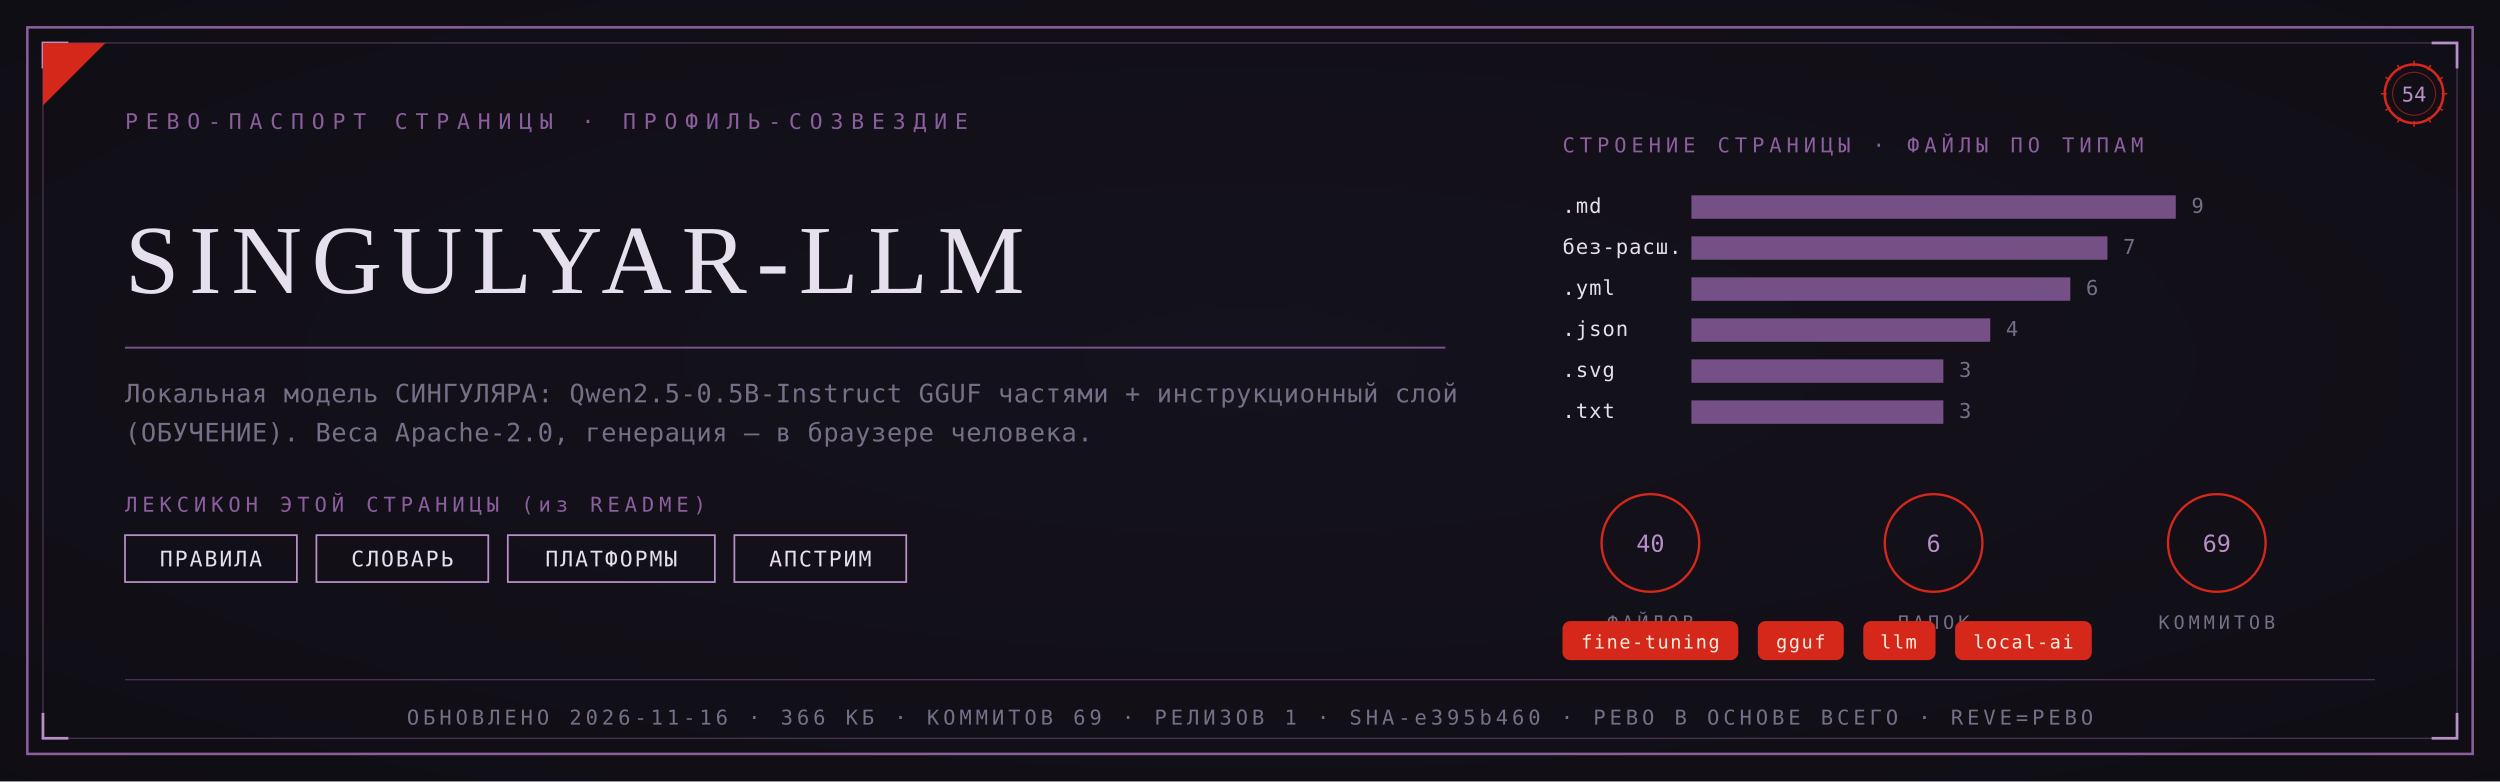
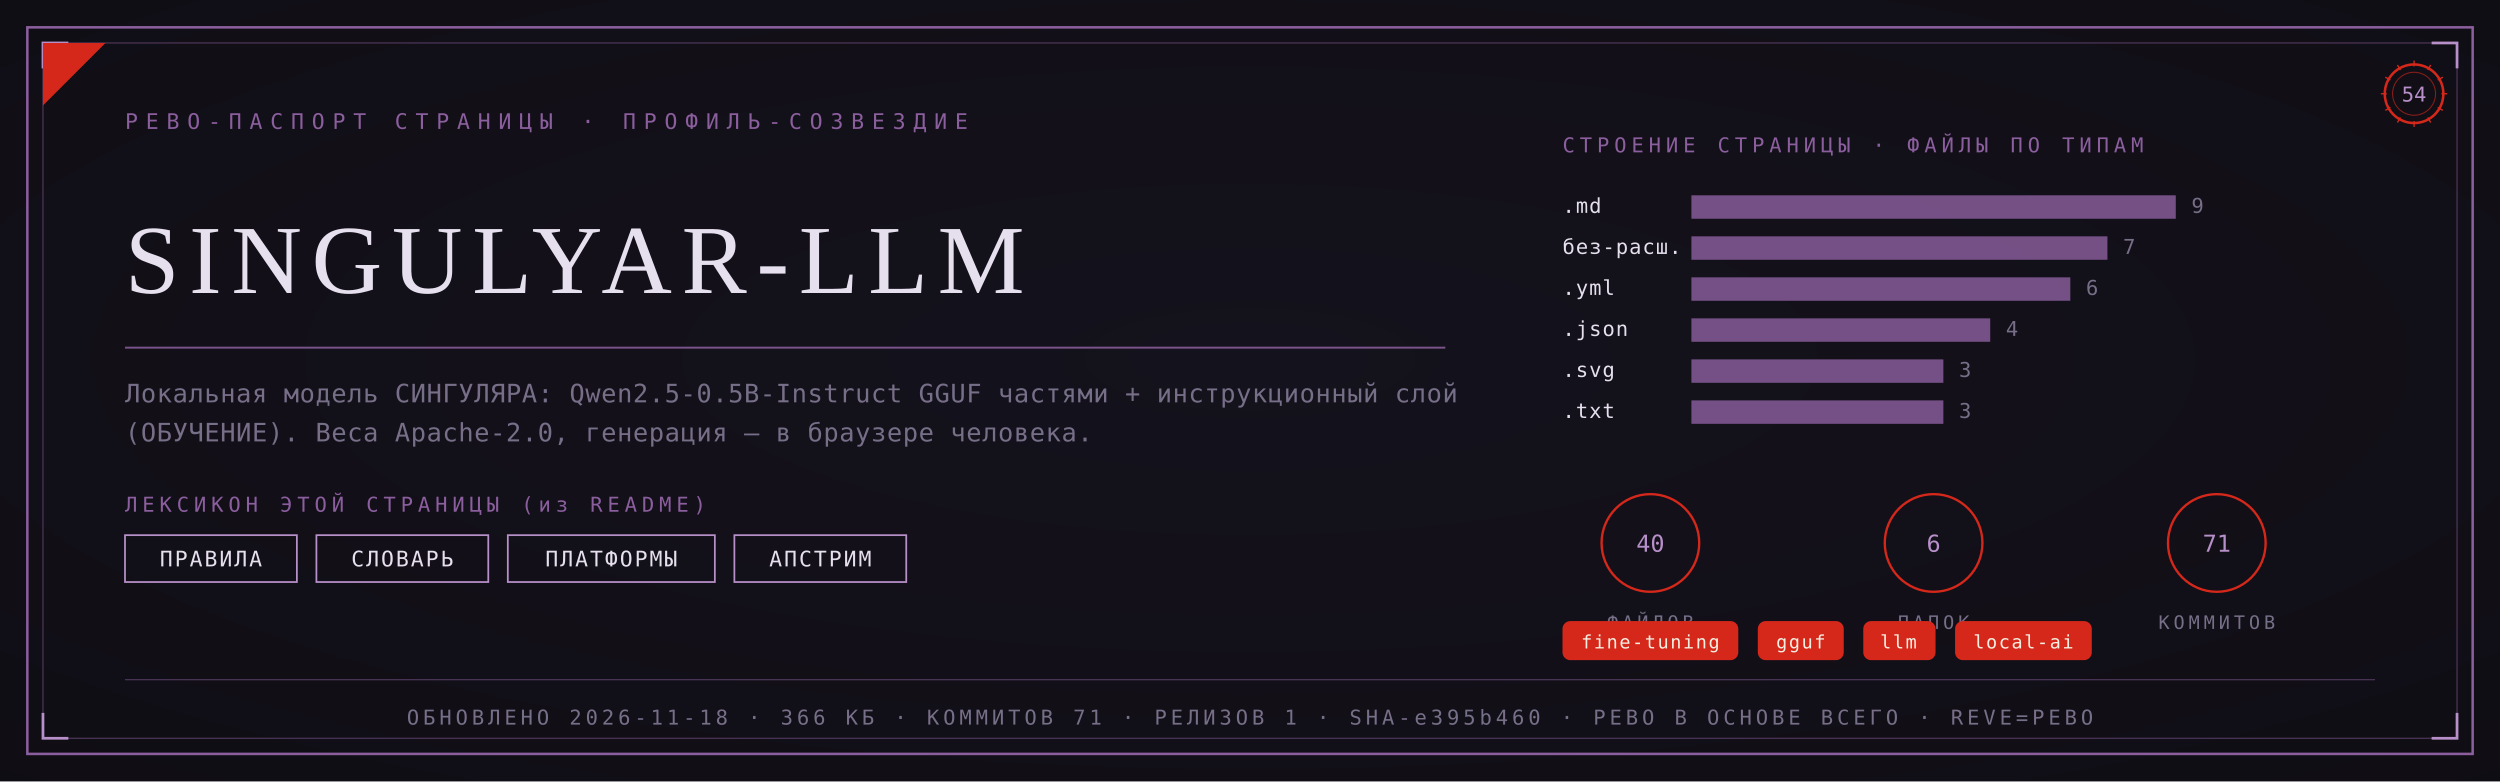
<svg xmlns="http://www.w3.org/2000/svg" viewBox="0 0 1280 400" width="1280" height="400">
  <defs>
    <radialGradient id="rp54" cx="0.5" cy="0.46" r="1.05">
      <stop offset="0" stop-color="#15121D" />
      <stop offset="1" stop-color="#0D0B12" />
    </radialGradient>
  </defs>
  <rect width="1280" height="400" fill="#0D0B12" />
  <rect width="1280" height="400" fill="url(#rp54)" opacity="0.92" />
  <rect x="14" y="14" width="1252" height="372" fill="none" stroke="#8B5E9E" stroke-width="1.3" />
  <rect x="22" y="22" width="1236" height="356" fill="none" stroke="#8B5E9E" stroke-width="0.55" opacity="0.55" />
  <path d="M 22 35 L 22 22 L 35 22" fill="none" stroke="#B78FC9" stroke-width="1.4" />
  <path d="M 1258 35 L 1258 22 L 1245 22" fill="none" stroke="#B78FC9" stroke-width="1.4" />
  <path d="M 22 365 L 22 378 L 35 378" fill="none" stroke="#B78FC9" stroke-width="1.4" />
  <path d="M 1258 365 L 1258 378 L 1245 378" fill="none" stroke="#B78FC9" stroke-width="1.4" />
  <path d="M 22 54 L 22 22 L 54 22 Z" fill="#D5281B" />
  <text x="64" y="66" font-family="'Cascadia Mono', ui-monospace, Consolas, monospace" font-size="11" fill="#8B5E9E" letter-spacing="4">РЕВО-ПАСПОРТ СТРАНИЦЫ · ПРОФИЛЬ-СОЗВЕЗДИЕ</text>
  <g transform="translate(1236,48)">
    <circle r="15" fill="none" stroke="#D5281B" stroke-width="1.3" />
    <circle r="11" fill="none" stroke="#D5281B" stroke-width="0.55" opacity="0.6" />
    <text y="4" text-anchor="middle" font-family="'Cascadia Mono', ui-monospace, Consolas, monospace" font-size="10.5" fill="#B78FC9">54</text>
    <g stroke="#D5281B" stroke-width="0.7">
      <line x1="0" y1="-17" x2="0" y2="-14" transform="rotate(0)" />
      <line x1="0" y1="-17" x2="0" y2="-14" transform="rotate(30)" />
      <line x1="0" y1="-17" x2="0" y2="-14" transform="rotate(60)" />
      <line x1="0" y1="-17" x2="0" y2="-14" transform="rotate(90)" />
      <line x1="0" y1="-17" x2="0" y2="-14" transform="rotate(120)" />
      <line x1="0" y1="-17" x2="0" y2="-14" transform="rotate(150)" />
      <line x1="0" y1="-17" x2="0" y2="-14" transform="rotate(180)" />
      <line x1="0" y1="-17" x2="0" y2="-14" transform="rotate(210)" />
      <line x1="0" y1="-17" x2="0" y2="-14" transform="rotate(240)" />
      <line x1="0" y1="-17" x2="0" y2="-14" transform="rotate(270)" />
      <line x1="0" y1="-17" x2="0" y2="-14" transform="rotate(300)" />
      <line x1="0" y1="-17" x2="0" y2="-14" transform="rotate(330)" />
    </g>
  </g>
  <text x="64" y="150" font-family="Georgia, 'Times New Roman', serif" font-size="50.0" fill="#E6DFEE" letter-spacing="5">SINGULYAR-LLM</text>
  <line x1="64" y1="178" x2="740" y2="178" stroke="#8B5E9E" stroke-width="1" opacity="0.85" />
  <text x="64" y="206" font-family="'Cascadia Mono', ui-monospace, Consolas, monospace" font-size="13" fill="#776E88" letter-spacing="0.3">Локальная модель СИНГУЛЯРА: Qwen2.5-0.5B-Instruct GGUF частями + инструкционный слой</text>
  <text x="64" y="226" font-family="'Cascadia Mono', ui-monospace, Consolas, monospace" font-size="13" fill="#776E88" letter-spacing="0.3">(ОБУЧЕНИЕ). Веса Apache-2.0, генерация — в браузере человека.</text>
  <text x="64" y="262" font-family="'Cascadia Mono', ui-monospace, Consolas, monospace" font-size="10.5" fill="#8B5E9E" letter-spacing="2.5">ЛЕКСИКОН ЭТОЙ СТРАНИЦЫ (из README)</text>
  <rect x="64" y="274" width="88" height="24" fill="none" stroke="#B78FC9" stroke-width="0.9" />
  <text x="108" y="290" text-anchor="middle" font-family="'Cascadia Mono', ui-monospace, Consolas, monospace" font-size="11" fill="#E6DFEE" letter-spacing="1">ПРАВИЛА</text>
  <rect x="162" y="274" width="88" height="24" fill="none" stroke="#B78FC9" stroke-width="0.9" />
  <text x="206" y="290" text-anchor="middle" font-family="'Cascadia Mono', ui-monospace, Consolas, monospace" font-size="11" fill="#E6DFEE" letter-spacing="1">СЛОВАРЬ</text>
  <rect x="260" y="274" width="106" height="24" fill="none" stroke="#B78FC9" stroke-width="0.9" />
  <text x="313" y="290" text-anchor="middle" font-family="'Cascadia Mono', ui-monospace, Consolas, monospace" font-size="11" fill="#E6DFEE" letter-spacing="1">ПЛАТФОРМЫ</text>
  <rect x="376" y="274" width="88" height="24" fill="none" stroke="#B78FC9" stroke-width="0.9" />
  <text x="420" y="290" text-anchor="middle" font-family="'Cascadia Mono', ui-monospace, Consolas, monospace" font-size="11" fill="#E6DFEE" letter-spacing="1">АПСТРИМ</text>
  <text x="800" y="78" font-family="'Cascadia Mono', ui-monospace, Consolas, monospace" font-size="10.5" fill="#8B5E9E" letter-spacing="2.5">СТРОЕНИЕ СТРАНИЦЫ · ФАЙЛЫ ПО ТИПАМ</text>
  <text x="800" y="109" font-family="'Cascadia Mono', ui-monospace, Consolas, monospace" font-size="10.5" fill="#E6DFEE" letter-spacing="0.5">.md</text>
  <rect x="866" y="100" width="248" height="12" fill="#8B5E9E" opacity="0.82" />
  <text x="1122" y="109" font-family="'Cascadia Mono', ui-monospace, Consolas, monospace" font-size="10.5" fill="#776E88">9</text>
  <text x="800" y="130" font-family="'Cascadia Mono', ui-monospace, Consolas, monospace" font-size="10.5" fill="#E6DFEE" letter-spacing="0.5">без-расш.</text>
  <rect x="866" y="121" width="213" height="12" fill="#8B5E9E" opacity="0.82" />
  <text x="1087" y="130" font-family="'Cascadia Mono', ui-monospace, Consolas, monospace" font-size="10.5" fill="#776E88">7</text>
  <text x="800" y="151" font-family="'Cascadia Mono', ui-monospace, Consolas, monospace" font-size="10.5" fill="#E6DFEE" letter-spacing="0.5">.yml</text>
  <rect x="866" y="142" width="194" height="12" fill="#8B5E9E" opacity="0.82" />
  <text x="1068" y="151" font-family="'Cascadia Mono', ui-monospace, Consolas, monospace" font-size="10.5" fill="#776E88">6</text>
  <text x="800" y="172" font-family="'Cascadia Mono', ui-monospace, Consolas, monospace" font-size="10.5" fill="#E6DFEE" letter-spacing="0.5">.json</text>
  <rect x="866" y="163" width="153" height="12" fill="#8B5E9E" opacity="0.82" />
  <text x="1027" y="172" font-family="'Cascadia Mono', ui-monospace, Consolas, monospace" font-size="10.5" fill="#776E88">4</text>
  <text x="800" y="193" font-family="'Cascadia Mono', ui-monospace, Consolas, monospace" font-size="10.5" fill="#E6DFEE" letter-spacing="0.5">.svg</text>
  <rect x="866" y="184" width="129" height="12" fill="#8B5E9E" opacity="0.82" />
  <text x="1003" y="193" font-family="'Cascadia Mono', ui-monospace, Consolas, monospace" font-size="10.5" fill="#776E88">3</text>
  <text x="800" y="214" font-family="'Cascadia Mono', ui-monospace, Consolas, monospace" font-size="10.5" fill="#E6DFEE" letter-spacing="0.5">.txt</text>
  <rect x="866" y="205" width="129" height="12" fill="#8B5E9E" opacity="0.82" />
  <text x="1003" y="214" font-family="'Cascadia Mono', ui-monospace, Consolas, monospace" font-size="10.5" fill="#776E88">3</text>
  <g transform="translate(845,278)">
    <circle r="25" fill="none" stroke="#D5281B" stroke-width="1.2" />
    <text y="4.5" text-anchor="middle" font-family="'Cascadia Mono', ui-monospace, Consolas, monospace" font-size="12" fill="#B78FC9">40</text>
    <text y="44" text-anchor="middle" font-family="'Cascadia Mono', ui-monospace, Consolas, monospace" font-size="9.5" fill="#776E88" letter-spacing="2">ФАЙЛОВ</text>
  </g>
  <g transform="translate(990,278)">
    <circle r="25" fill="none" stroke="#D5281B" stroke-width="1.2" />
    <text y="4.5" text-anchor="middle" font-family="'Cascadia Mono', ui-monospace, Consolas, monospace" font-size="12" fill="#B78FC9">6</text>
    <text y="44" text-anchor="middle" font-family="'Cascadia Mono', ui-monospace, Consolas, monospace" font-size="9.5" fill="#776E88" letter-spacing="2">ПАПОК</text>
  </g>
  <g transform="translate(1135,278)">
    <circle r="25" fill="none" stroke="#D5281B" stroke-width="1.2" />
-     <text y="4.5" text-anchor="middle" font-family="'Cascadia Mono', ui-monospace, Consolas, monospace" font-size="12" fill="#B78FC9">69</text>
+     <text y="4.5" text-anchor="middle" font-family="'Cascadia Mono', ui-monospace, Consolas, monospace" font-size="12" fill="#B78FC9">71</text>
    <text y="44" text-anchor="middle" font-family="'Cascadia Mono', ui-monospace, Consolas, monospace" font-size="9.5" fill="#776E88" letter-spacing="2">КОММИТОВ</text>
  </g>
  <rect x="800" y="318" rx="4" width="90" height="20" fill="#D5281B" />
  <text x="845" y="332" text-anchor="middle" font-family="'Cascadia Mono', ui-monospace, Consolas, monospace" font-size="9.5" fill="#F5EFE2" letter-spacing="0.8">fine-tuning</text>
  <rect x="900" y="318" rx="4" width="44" height="20" fill="#D5281B" />
  <text x="922" y="332" text-anchor="middle" font-family="'Cascadia Mono', ui-monospace, Consolas, monospace" font-size="9.5" fill="#F5EFE2" letter-spacing="0.8">gguf</text>
  <rect x="954" y="318" rx="4" width="37" height="20" fill="#D5281B" />
  <text x="972" y="332" text-anchor="middle" font-family="'Cascadia Mono', ui-monospace, Consolas, monospace" font-size="9.5" fill="#F5EFE2" letter-spacing="0.8">llm</text>
  <rect x="1001" y="318" rx="4" width="70" height="20" fill="#D5281B" />
  <text x="1036" y="332" text-anchor="middle" font-family="'Cascadia Mono', ui-monospace, Consolas, monospace" font-size="9.5" fill="#F5EFE2" letter-spacing="0.8">local-ai</text>
  <line x1="64" y1="348" x2="1216" y2="348" stroke="#8B5E9E" stroke-width="0.6" opacity="0.5" />
-   <text x="640" y="371" text-anchor="middle" font-family="'Cascadia Mono', ui-monospace, Consolas, monospace" font-size="10.5" fill="#776E88" letter-spacing="2">ОБНОВЛЕНО 2026-11-16 · 366 КБ · КОММИТОВ 69 · РЕЛИЗОВ 1 · SHA-e395b460 · РЕВО В ОСНОВЕ ВСЕГО · REVE=РЕВО</text>
+   <text x="640" y="371" text-anchor="middle" font-family="'Cascadia Mono', ui-monospace, Consolas, monospace" font-size="10.5" fill="#776E88" letter-spacing="2">ОБНОВЛЕНО 2026-11-18 · 366 КБ · КОММИТОВ 71 · РЕЛИЗОВ 1 · SHA-e395b460 · РЕВО В ОСНОВЕ ВСЕГО · REVE=РЕВО</text>
</svg>
